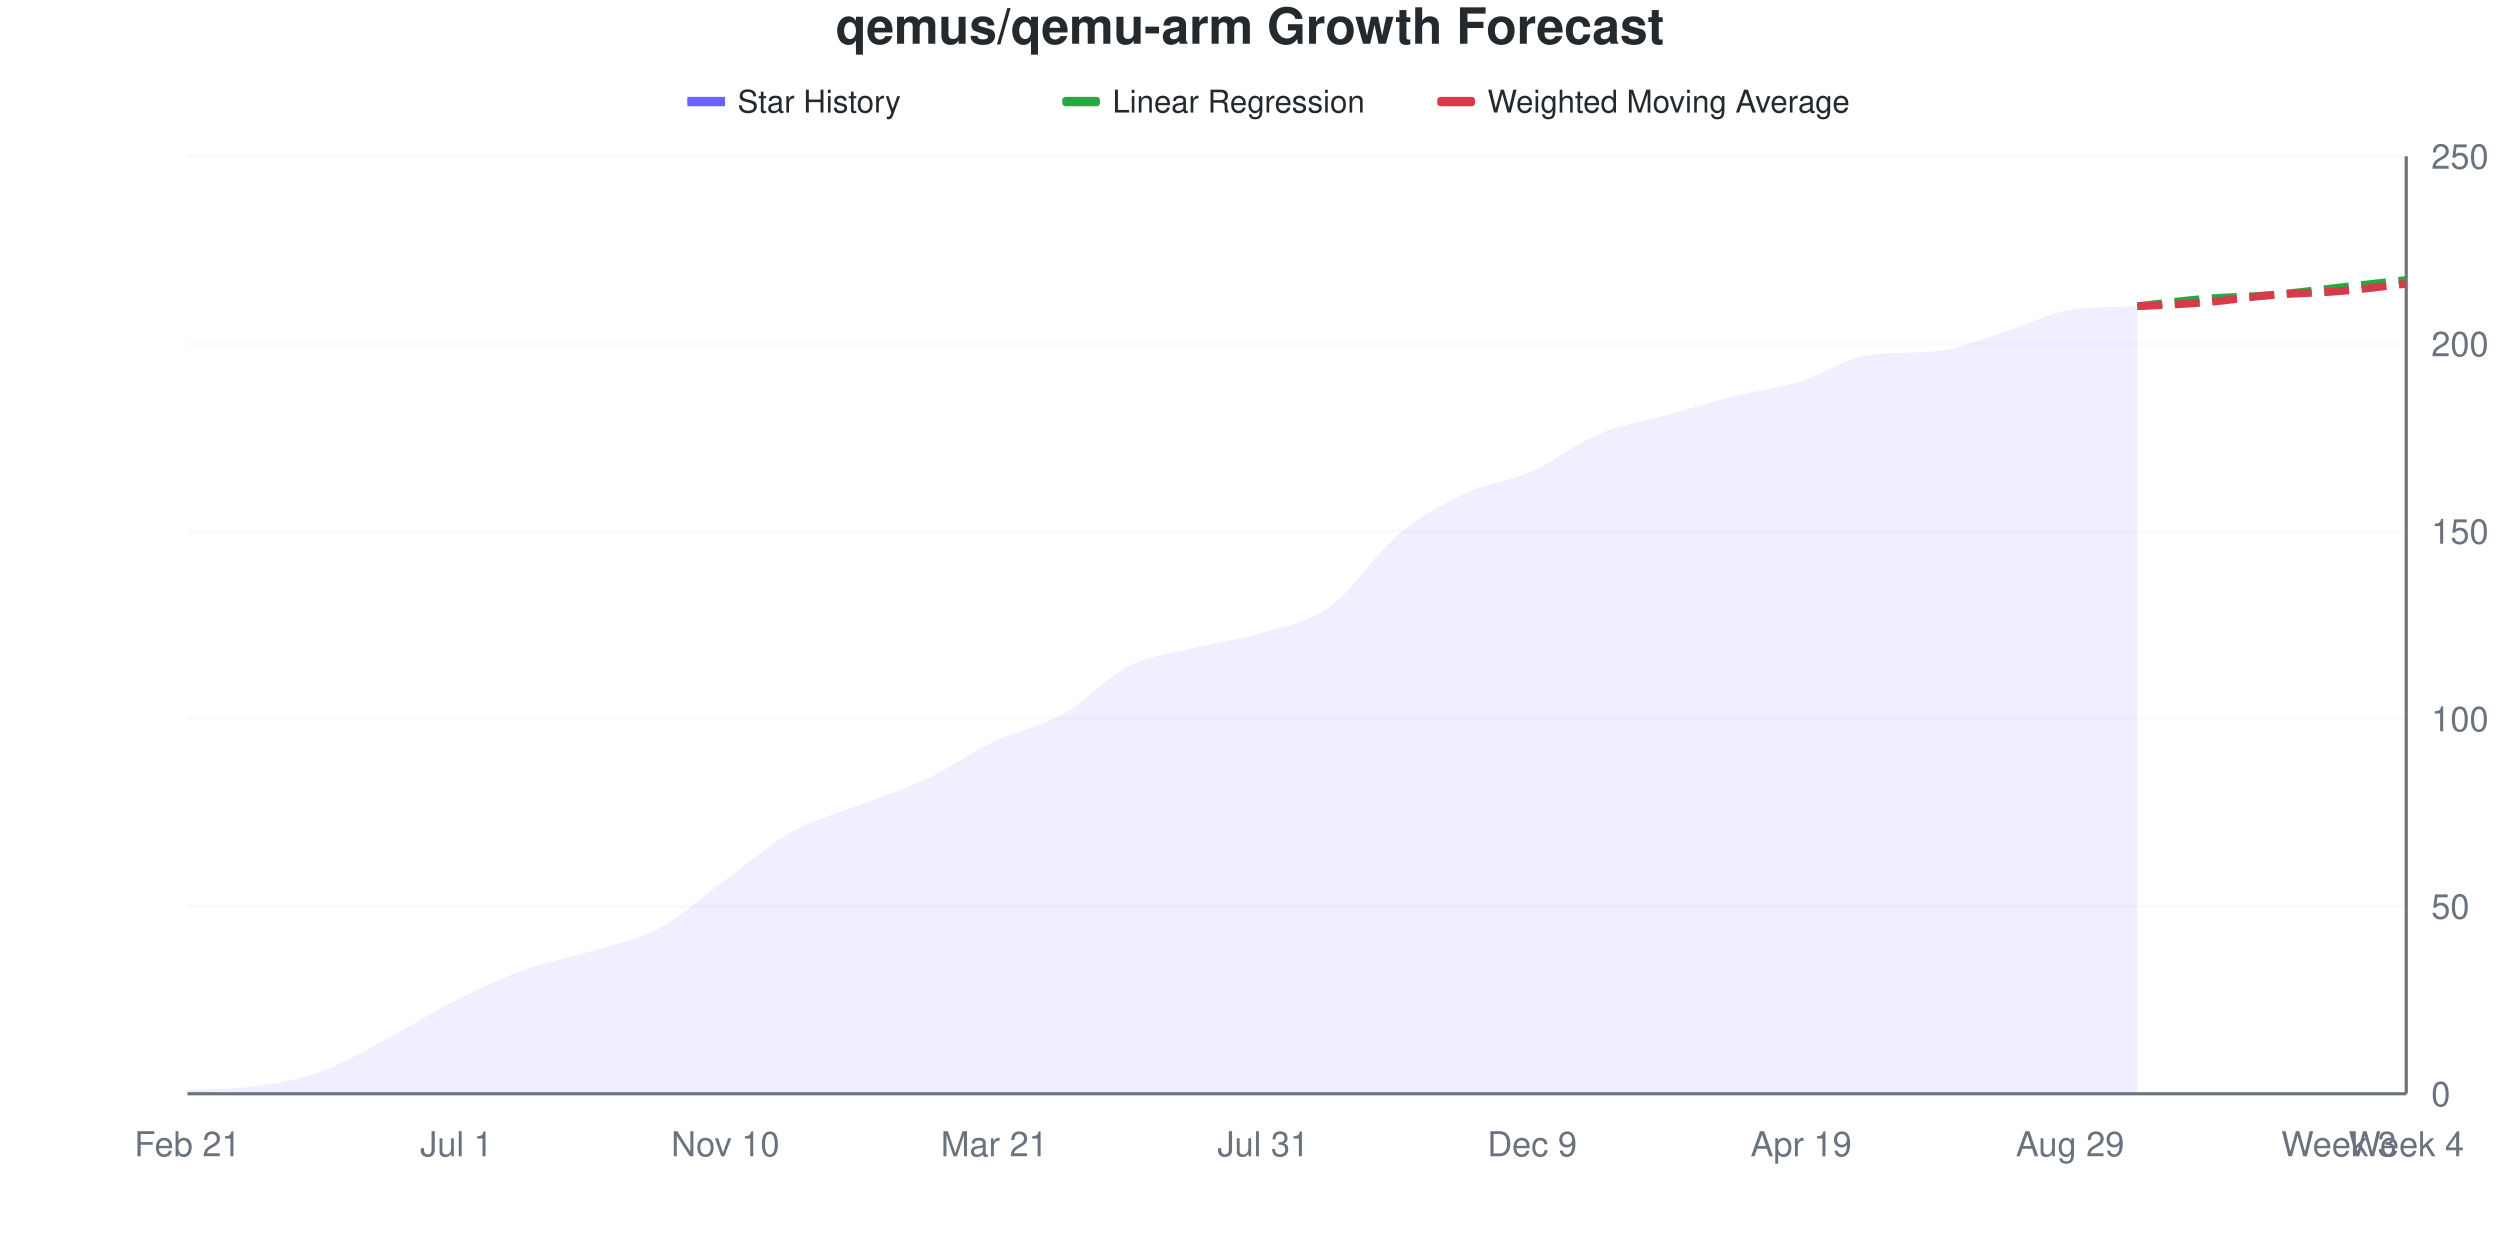
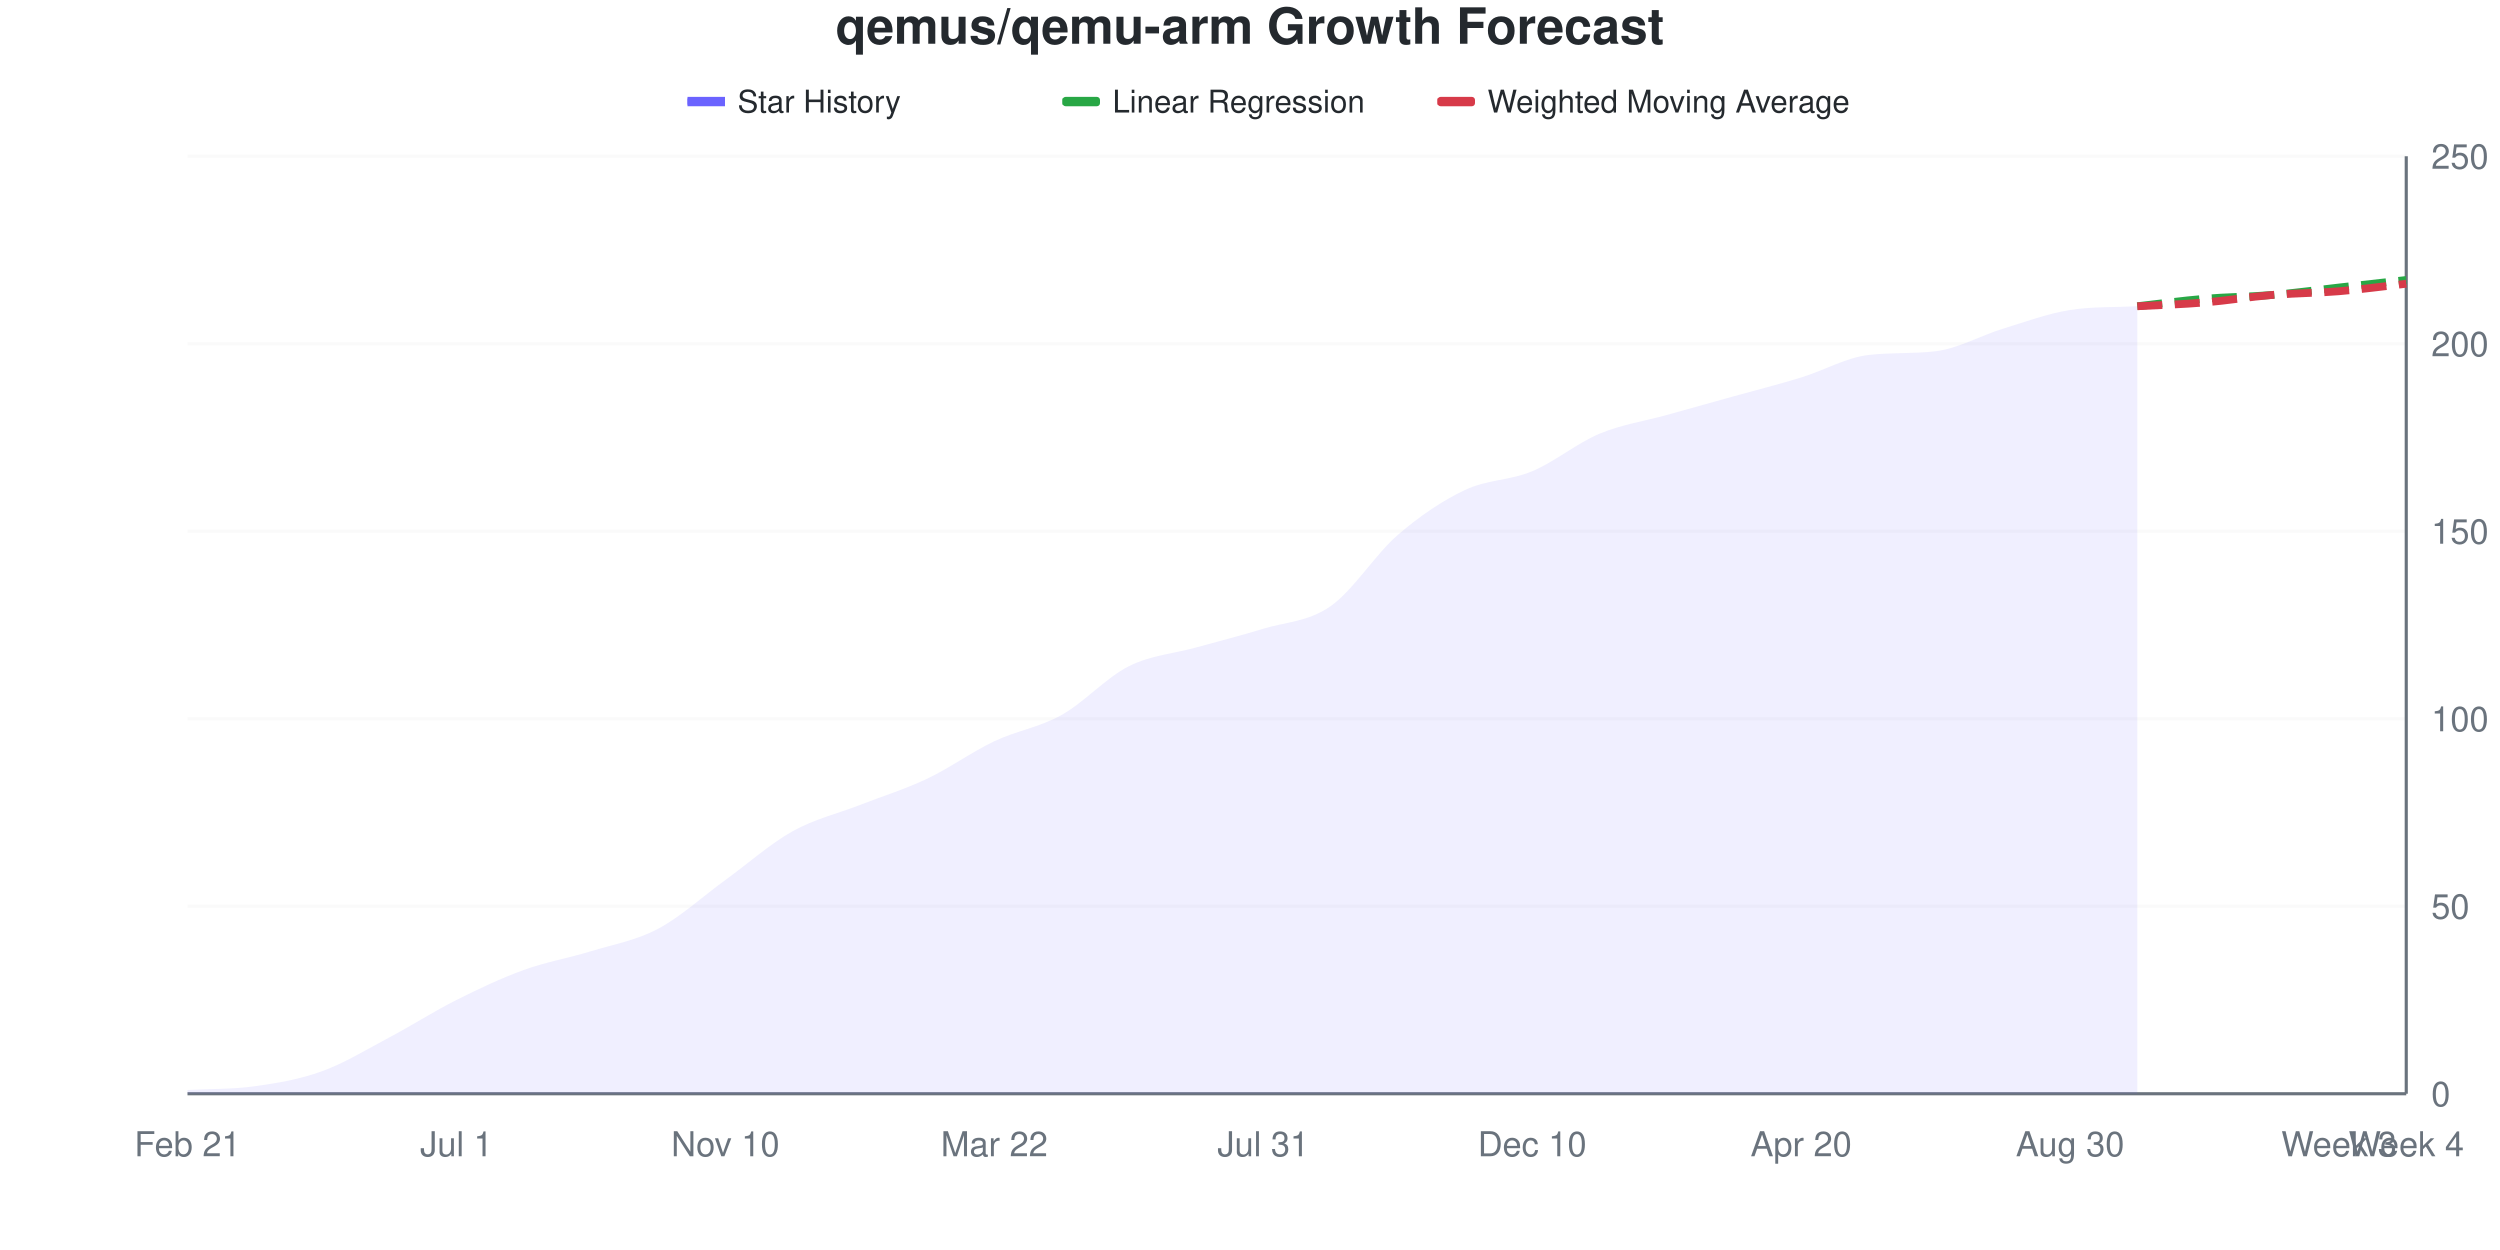
<svg xmlns="http://www.w3.org/2000/svg" viewBox="0 0 800 400" width="800" height="400">
  <style>
    @keyframes drawLine {
      to { stroke-dashoffset: 0; }
    }
    @keyframes fadeInPoint {
      from { opacity: 0; }
      to { opacity: 1; }
    }
    .data-line-0 {
      stroke-dasharray: 1028;
      stroke-dashoffset: 1028;
      animation: drawLine 2s ease-out forwards;
    }
    .data-point {
      opacity: 0;
      animation: fadeInPoint 0.5s ease-out forwards;
    }
    .chart-bg { fill: #fff; }
    .chart-text { fill: #24292e; }
    .chart-muted { fill: #6a737d; }
    .chart-grid { stroke: #eee; }
    .chart-axis { stroke: #6a737d; }
    @media (prefers-color-scheme: dark) {
      .chart-bg { fill: #0d1117; }
      .chart-text { fill: #e6edf3; }
      .chart-muted { fill: #8b949e; }
      .chart-grid { stroke: #21262d; }
      .chart-axis { stroke: #8b949e; }
    }
  </style>
  <rect width="800" height="400" class="chart-bg" />
  <text x="400" y="14" text-anchor="middle" class="chart-text" font-size="16" font-weight="bold" font-family="-apple-system, BlinkMacSystemFont, 'Segoe UI', Helvetica, Arial, sans-serif">qemus/qemu-arm Growth Forecast</text>
  <g class="legend">
    <rect x="220" y="31" width="12" height="3" fill="#6b63ff" />
    <line x1="220" y1="32.5" x2="232" y2="32.5" stroke="#6b63ff" stroke-width="2" />
    <text x="236" y="36" class="chart-text" font-size="10" font-family="-apple-system, BlinkMacSystemFont, 'Segoe UI', Helvetica, Arial, sans-serif">Star History</text>
    <rect x="340" y="31" width="12" height="3" fill="#28a745" rx="1" />
    <line x1="340" y1="32.5" x2="352" y2="32.5" stroke="#28a745" stroke-width="2" stroke-dasharray="4,2" />
    <text x="356" y="36" class="chart-text" font-size="10" font-family="-apple-system, BlinkMacSystemFont, 'Segoe UI', Helvetica, Arial, sans-serif">Linear Regression</text>
    <rect x="460" y="31" width="12" height="3" fill="#d73a49" rx="1" />
    <line x1="460" y1="32.5" x2="472" y2="32.5" stroke="#d73a49" stroke-width="2" stroke-dasharray="4,2" />
    <text x="476" y="36" class="chart-text" font-size="10" font-family="-apple-system, BlinkMacSystemFont, 'Segoe UI', Helvetica, Arial, sans-serif">Weighted Moving Average</text>
  </g>
  <g class="grid">
    <line x1="60" y1="350" x2="770" y2="350" class="chart-grid" stroke-opacity="0.3" />
    <text x="778" y="354" text-anchor="start" class="chart-muted" font-size="11" font-family="-apple-system, BlinkMacSystemFont, 'Segoe UI', Helvetica, Arial, sans-serif">0</text>
    <line x1="60" y1="290" x2="770" y2="290" class="chart-grid" stroke-opacity="0.3" />
    <text x="778" y="294" text-anchor="start" class="chart-muted" font-size="11" font-family="-apple-system, BlinkMacSystemFont, 'Segoe UI', Helvetica, Arial, sans-serif">50</text>
    <line x1="60" y1="230" x2="770" y2="230" class="chart-grid" stroke-opacity="0.3" />
    <text x="778" y="234" text-anchor="start" class="chart-muted" font-size="11" font-family="-apple-system, BlinkMacSystemFont, 'Segoe UI', Helvetica, Arial, sans-serif">100</text>
    <line x1="60" y1="170" x2="770" y2="170" class="chart-grid" stroke-opacity="0.3" />
    <text x="778" y="174" text-anchor="start" class="chart-muted" font-size="11" font-family="-apple-system, BlinkMacSystemFont, 'Segoe UI', Helvetica, Arial, sans-serif">150</text>
    <line x1="60" y1="110" x2="770" y2="110" class="chart-grid" stroke-opacity="0.3" />
    <text x="778" y="114" text-anchor="start" class="chart-muted" font-size="11" font-family="-apple-system, BlinkMacSystemFont, 'Segoe UI', Helvetica, Arial, sans-serif">200</text>
    <line x1="60" y1="50" x2="770" y2="50" class="chart-grid" stroke-opacity="0.3" />
    <text x="778" y="54" text-anchor="start" class="chart-muted" font-size="11" font-family="-apple-system, BlinkMacSystemFont, 'Segoe UI', Helvetica, Arial, sans-serif">250</text>
  </g>
  <g class="milestones">
    
  </g>
  <g class="x-axis">
    <text x="60" y="370" text-anchor="middle" class="chart-muted" font-size="11" font-family="-apple-system, BlinkMacSystemFont, 'Segoe UI', Helvetica, Arial, sans-serif">Feb 21</text>
    <text x="146.061" y="370" text-anchor="middle" class="chart-muted" font-size="11" font-family="-apple-system, BlinkMacSystemFont, 'Segoe UI', Helvetica, Arial, sans-serif">Jul 1</text>
    <text x="232.121" y="370" text-anchor="middle" class="chart-muted" font-size="11" font-family="-apple-system, BlinkMacSystemFont, 'Segoe UI', Helvetica, Arial, sans-serif">Nov 10</text>
-     <text x="318.182" y="370" text-anchor="middle" class="chart-muted" font-size="11" font-family="-apple-system, BlinkMacSystemFont, 'Segoe UI', Helvetica, Arial, sans-serif">Mar 21</text>
+     <text x="318.182" y="370" text-anchor="middle" class="chart-muted" font-size="11" font-family="-apple-system, BlinkMacSystemFont, 'Segoe UI', Helvetica, Arial, sans-serif">Mar 22</text>
    <text x="404.242" y="370" text-anchor="middle" class="chart-muted" font-size="11" font-family="-apple-system, BlinkMacSystemFont, 'Segoe UI', Helvetica, Arial, sans-serif">Jul 31</text>
-     <text x="490.303" y="370" text-anchor="middle" class="chart-muted" font-size="11" font-family="-apple-system, BlinkMacSystemFont, 'Segoe UI', Helvetica, Arial, sans-serif">Dec 9</text>
-     <text x="576.364" y="370" text-anchor="middle" class="chart-muted" font-size="11" font-family="-apple-system, BlinkMacSystemFont, 'Segoe UI', Helvetica, Arial, sans-serif">Apr 19</text>
-     <text x="662.424" y="370" text-anchor="middle" class="chart-muted" font-size="11" font-family="-apple-system, BlinkMacSystemFont, 'Segoe UI', Helvetica, Arial, sans-serif">Aug 29</text>
+     <text x="490.303" y="370" text-anchor="middle" class="chart-muted" font-size="11" font-family="-apple-system, BlinkMacSystemFont, 'Segoe UI', Helvetica, Arial, sans-serif">Dec 10</text>
+     <text x="576.364" y="370" text-anchor="middle" class="chart-muted" font-size="11" font-family="-apple-system, BlinkMacSystemFont, 'Segoe UI', Helvetica, Arial, sans-serif">Apr 20</text>
+     <text x="662.424" y="370" text-anchor="middle" class="chart-muted" font-size="11" font-family="-apple-system, BlinkMacSystemFont, 'Segoe UI', Helvetica, Arial, sans-serif">Aug 30</text>
    <text x="748.485" y="370" text-anchor="middle" class="chart-muted" font-size="11" font-family="-apple-system, BlinkMacSystemFont, 'Segoe UI', Helvetica, Arial, sans-serif">Week 3</text>
    <text x="770" y="370" text-anchor="middle" class="chart-muted" font-size="11" font-family="-apple-system, BlinkMacSystemFont, 'Segoe UI', Helvetica, Arial, sans-serif">Week 4</text>
  </g>
  <line x1="770" y1="50" x2="770" y2="350" class="chart-axis" stroke-width="1" />
  <line x1="60" y1="350" x2="770" y2="350" class="chart-axis" stroke-width="1" />
-   <path d="M60,350 L60,348.8 C67.172,348.4 74.343,348.6 81.515,347.6 C88.687,346.6 95.859,345.4 103.03,342.8 C110.202,340.2 117.374,335.8 124.545,332 C131.717,328.2 138.889,323.6 146.061,320 C153.232,316.4 160.404,313 167.576,310.4 C174.747,307.8 181.919,306.6 189.091,304.4 C196.263,302.2 203.434,301 210.606,297.2 C217.778,293.4 224.949,286.8 232.121,281.6 C239.293,276.4 246.465,270 253.636,266 C260.808,262 267.98,260.4 275.152,257.6 C282.323,254.8 289.495,252.6 296.667,249.2 C303.838,245.8 311.01,240.6 318.182,237.2 C325.354,233.8 332.525,232.8 339.697,228.8 C346.869,224.8 354.04,216.8 361.212,213.2 C368.384,209.6 375.556,209 382.727,207.2 C389.899,205.4 397.071,204.6 404.242,202.4 C411.414,200.2 418.586,199.2 425.758,194 C432.929,188.8 440.101,177.2 447.273,171.2 C454.444,165.2 461.616,161.4 468.788,158 C475.96,154.6 483.131,154 490.303,150.8 C497.475,147.6 504.646,141.8 511.818,138.8 C518.99,135.8 526.162,134.8 533.333,132.8 C540.505,130.8 547.677,128.6 554.848,126.8 C562.02,125 569.192,124.2 576.364,122 C583.535,119.8 590.707,114.56 597.879,113.6 C605.051,112.64 612.222,113.12 619.394,112.4 C626.566,111.68 633.737,108.6 640.909,106.4 C648.081,104.2 655.253,100.354 662.424,99.2 C669.596,98.046 676.768,98.33 683.939,98 L683.939,350 L60,350 Z" fill="#6b63ff" fill-opacity="0.1" />
-   <path d="M60,350 L60,348.8 C67.172,348.4 74.343,348.6 81.515,347.6 C88.687,346.6 95.859,345.4 103.03,342.8 C110.202,340.2 117.374,335.8 124.545,332 C131.717,328.2 138.889,323.6 146.061,320 C153.232,316.4 160.404,313 167.576,310.4 C174.747,307.8 181.919,306.6 189.091,304.4 C196.263,302.2 203.434,301 210.606,297.2 C217.778,293.4 224.949,286.8 232.121,281.6 C239.293,276.4 246.465,270 253.636,266 C260.808,262 267.98,260.4 275.152,257.6 C282.323,254.8 289.495,252.6 296.667,249.2 C303.838,245.8 311.01,240.6 318.182,237.2 C325.354,233.8 332.525,232.8 339.697,228.8 C346.869,224.8 354.04,216.8 361.212,213.2 C368.384,209.6 375.556,209 382.727,207.2 C389.899,205.4 397.071,204.6 404.242,202.4 C411.414,200.2 418.586,199.2 425.758,194 C432.929,188.8 440.101,177.2 447.273,171.2 C454.444,165.2 461.616,161.4 468.788,158 C475.96,154.6 483.131,154 490.303,150.8 C497.475,147.6 504.646,141.8 511.818,138.8 C518.99,135.8 526.162,134.8 533.333,132.8 C540.505,130.8 547.677,128.6 554.848,126.8 C562.02,125 569.192,124.2 576.364,122 C583.535,119.8 590.707,114.56 597.879,113.6 C605.051,112.64 612.222,113.12 619.394,112.4 C626.566,111.68 633.737,108.6 640.909,106.4 C648.081,104.2 655.253,100.354 662.424,99.2 C669.596,98.046 676.768,98.33 683.939,98" fill="none" stroke="#6b63ff" stroke-width="2.5" class="data-line-0" />
+   <path d="M60,350 L60,348.8 C67.172,348.4 74.343,348.6 81.515,347.6 C88.687,346.6 95.859,345.4 103.03,342.8 C110.202,340.2 117.374,335.8 124.545,332 C131.717,328.2 138.889,323.6 146.061,320 C153.232,316.4 160.404,313 167.576,310.4 C174.747,307.8 181.919,306.6 189.091,304.4 C196.263,302.2 203.434,301 210.606,297.2 C217.778,293.4 224.949,286.8 232.121,281.6 C239.293,276.4 246.465,270 253.636,266 C260.808,262 267.98,260.4 275.152,257.6 C282.323,254.8 289.495,252.6 296.667,249.2 C303.838,245.8 311.01,240.6 318.182,237.2 C325.354,233.8 332.525,232.8 339.697,228.8 C346.869,224.8 354.04,216.8 361.212,213.2 C368.384,209.6 375.556,209.2 382.727,207.2 C389.899,205.2 397.071,203.4 404.242,201.2 C411.414,199 418.586,199 425.758,194 C432.929,189 440.101,177.4 447.273,171.2 C454.444,165 461.616,160.2 468.788,156.8 C475.96,153.4 483.131,153.8 490.303,150.8 C497.475,147.8 504.646,141.8 511.818,138.8 C518.99,135.8 526.162,134.8 533.333,132.8 C540.505,130.8 547.677,128.8 554.848,126.8 C562.02,124.8 569.192,123 576.364,120.8 C583.535,118.6 590.707,114.449 597.879,113.6 C605.051,112.751 612.222,113.249 619.394,112.4 C626.566,111.551 633.737,107.4 640.909,105.2 C648.081,103 655.253,100.338 662.424,99.2 C669.596,98.062 676.768,98.379 683.939,98 L683.939,350 L60,350 Z" fill="#6b63ff" fill-opacity="0.1" />
+   <path d="M60,350 L60,348.8 C67.172,348.4 74.343,348.6 81.515,347.6 C88.687,346.6 95.859,345.4 103.03,342.8 C110.202,340.2 117.374,335.8 124.545,332 C131.717,328.2 138.889,323.6 146.061,320 C153.232,316.4 160.404,313 167.576,310.4 C174.747,307.8 181.919,306.6 189.091,304.4 C196.263,302.2 203.434,301 210.606,297.2 C217.778,293.4 224.949,286.8 232.121,281.6 C239.293,276.4 246.465,270 253.636,266 C260.808,262 267.98,260.4 275.152,257.6 C282.323,254.8 289.495,252.6 296.667,249.2 C303.838,245.8 311.01,240.6 318.182,237.2 C325.354,233.8 332.525,232.8 339.697,228.8 C346.869,224.8 354.04,216.8 361.212,213.2 C368.384,209.6 375.556,209.2 382.727,207.2 C389.899,205.2 397.071,203.4 404.242,201.2 C411.414,199 418.586,199 425.758,194 C432.929,189 440.101,177.4 447.273,171.2 C454.444,165 461.616,160.2 468.788,156.8 C475.96,153.4 483.131,153.8 490.303,150.8 C497.475,147.8 504.646,141.8 511.818,138.8 C518.99,135.8 526.162,134.8 533.333,132.8 C540.505,130.8 547.677,128.8 554.848,126.8 C562.02,124.8 569.192,123 576.364,120.8 C583.535,118.6 590.707,114.449 597.879,113.6 C605.051,112.751 612.222,113.249 619.394,112.4 C626.566,111.551 633.737,107.4 640.909,105.2 C648.081,103 655.253,100.338 662.424,99.2 C669.596,98.062 676.768,98.379 683.939,98" fill="none" stroke="#6b63ff" stroke-width="2.5" class="data-line-0" />
  <path d="M683.939,98 C691.111,97.2 698.283,96.2 705.455,95.6 C712.626,95 719.798,95 726.97,94.4 C734.141,93.8 741.313,92.8 748.485,92 C755.657,91.2 762.828,90.4 770,89.6" fill="none" stroke="#28a745" stroke-width="2.5" stroke-dasharray="8,4" />
  <path d="M683.939,98 C691.111,97.6 698.283,97.4 705.455,96.8 C712.626,96.2 719.798,95 726.97,94.4 C734.141,93.8 741.313,93.8 748.485,93.2 C755.657,92.6 762.828,91.6 770,90.8" fill="none" stroke="#d73a49" stroke-width="2.5" stroke-dasharray="8,4" />
  <g class="points">
    <circle cx="60" cy="348.8" r="4" fill="#6b63ff" class="data-point" style="animation-delay: 1.50s" />
    <circle cx="81.515" cy="347.6" r="4" fill="#6b63ff" class="data-point" style="animation-delay: 1.55s" />
    <circle cx="103.03" cy="342.8" r="4" fill="#6b63ff" class="data-point" style="animation-delay: 1.60s" />
    <circle cx="124.545" cy="332" r="4" fill="#6b63ff" class="data-point" style="animation-delay: 1.65s" />
    <circle cx="146.061" cy="320" r="4" fill="#6b63ff" class="data-point" style="animation-delay: 1.70s" />
    <circle cx="167.576" cy="310.4" r="4" fill="#6b63ff" class="data-point" style="animation-delay: 1.75s" />
    <circle cx="189.091" cy="304.4" r="4" fill="#6b63ff" class="data-point" style="animation-delay: 1.80s" />
    <circle cx="210.606" cy="297.2" r="4" fill="#6b63ff" class="data-point" style="animation-delay: 1.85s" />
    <circle cx="232.121" cy="281.6" r="4" fill="#6b63ff" class="data-point" style="animation-delay: 1.90s" />
    <circle cx="253.636" cy="266" r="4" fill="#6b63ff" class="data-point" style="animation-delay: 1.95s" />
    <circle cx="275.152" cy="257.6" r="4" fill="#6b63ff" class="data-point" style="animation-delay: 2.00s" />
    <circle cx="296.667" cy="249.2" r="4" fill="#6b63ff" class="data-point" style="animation-delay: 2.05s" />
    <circle cx="318.182" cy="237.2" r="4" fill="#6b63ff" class="data-point" style="animation-delay: 2.10s" />
    <circle cx="339.697" cy="228.8" r="4" fill="#6b63ff" class="data-point" style="animation-delay: 2.15s" />
    <circle cx="361.212" cy="213.2" r="4" fill="#6b63ff" class="data-point" style="animation-delay: 2.20s" />
    <circle cx="382.727" cy="207.2" r="4" fill="#6b63ff" class="data-point" style="animation-delay: 2.25s" />
-     <circle cx="404.242" cy="202.4" r="4" fill="#6b63ff" class="data-point" style="animation-delay: 2.30s" />
+     <circle cx="404.242" cy="201.2" r="4" fill="#6b63ff" class="data-point" style="animation-delay: 2.30s" />
    <circle cx="425.758" cy="194" r="4" fill="#6b63ff" class="data-point" style="animation-delay: 2.35s" />
    <circle cx="447.273" cy="171.2" r="4" fill="#6b63ff" class="data-point" style="animation-delay: 2.40s" />
-     <circle cx="468.788" cy="158" r="4" fill="#6b63ff" class="data-point" style="animation-delay: 2.45s" />
+     <circle cx="468.788" cy="156.8" r="4" fill="#6b63ff" class="data-point" style="animation-delay: 2.45s" />
    <circle cx="490.303" cy="150.8" r="4" fill="#6b63ff" class="data-point" style="animation-delay: 2.50s" />
    <circle cx="511.818" cy="138.8" r="4" fill="#6b63ff" class="data-point" style="animation-delay: 2.55s" />
    <circle cx="533.333" cy="132.8" r="4" fill="#6b63ff" class="data-point" style="animation-delay: 2.60s" />
    <circle cx="554.848" cy="126.8" r="4" fill="#6b63ff" class="data-point" style="animation-delay: 2.65s" />
-     <circle cx="576.364" cy="122" r="4" fill="#6b63ff" class="data-point" style="animation-delay: 2.70s" />
+     <circle cx="576.364" cy="120.8" r="4" fill="#6b63ff" class="data-point" style="animation-delay: 2.70s" />
    <circle cx="597.879" cy="113.6" r="4" fill="#6b63ff" class="data-point" style="animation-delay: 2.75s" />
    <circle cx="619.394" cy="112.4" r="4" fill="#6b63ff" class="data-point" style="animation-delay: 2.80s" />
-     <circle cx="640.909" cy="106.4" r="4" fill="#6b63ff" class="data-point" style="animation-delay: 2.85s" />
+     <circle cx="640.909" cy="105.2" r="4" fill="#6b63ff" class="data-point" style="animation-delay: 2.85s" />
    <circle cx="662.424" cy="99.2" r="4" fill="#6b63ff" class="data-point" style="animation-delay: 2.90s" />
    <circle cx="683.939" cy="98" r="4" fill="#6b63ff" class="data-point" style="animation-delay: 2.95s" />
  </g>
</svg>
